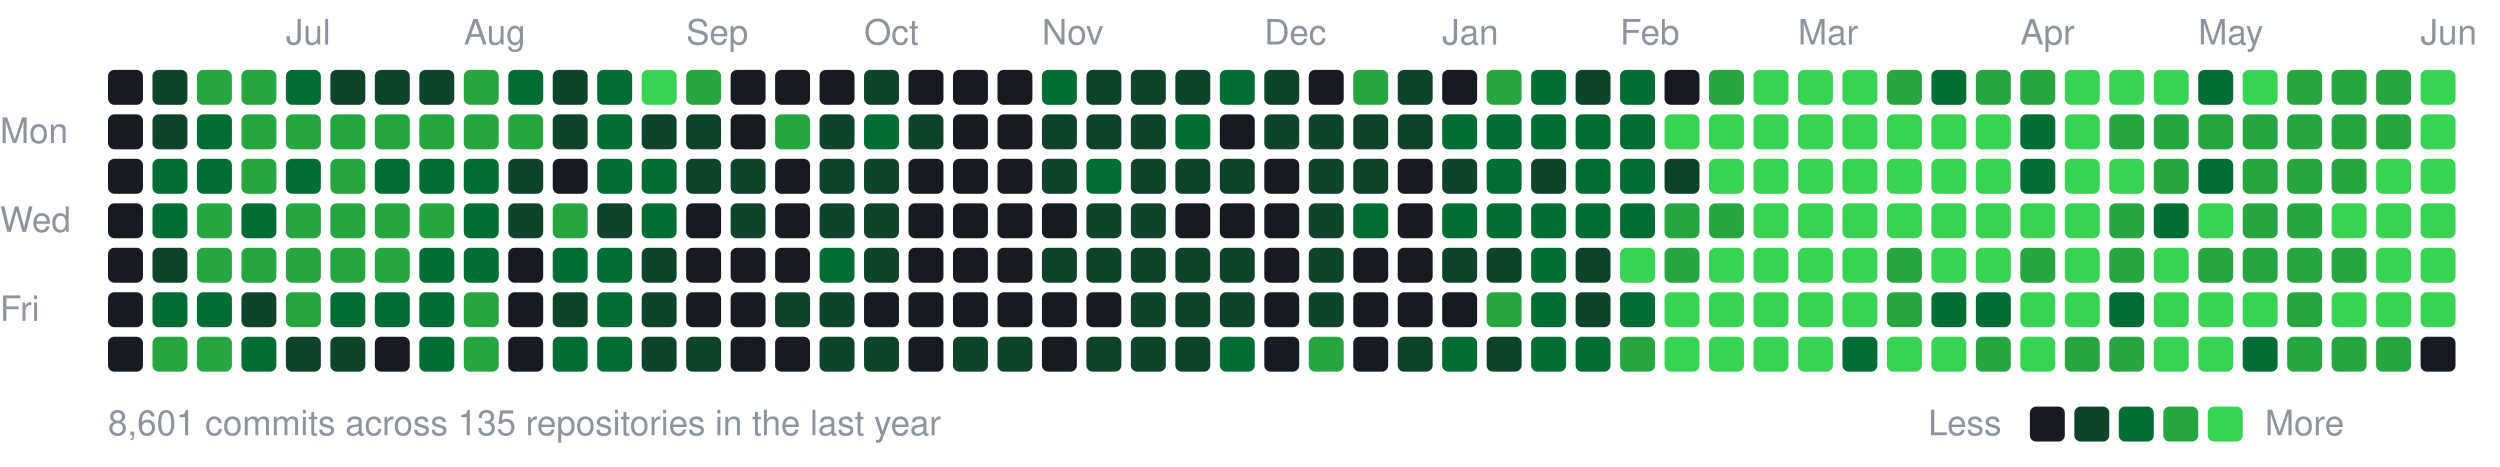
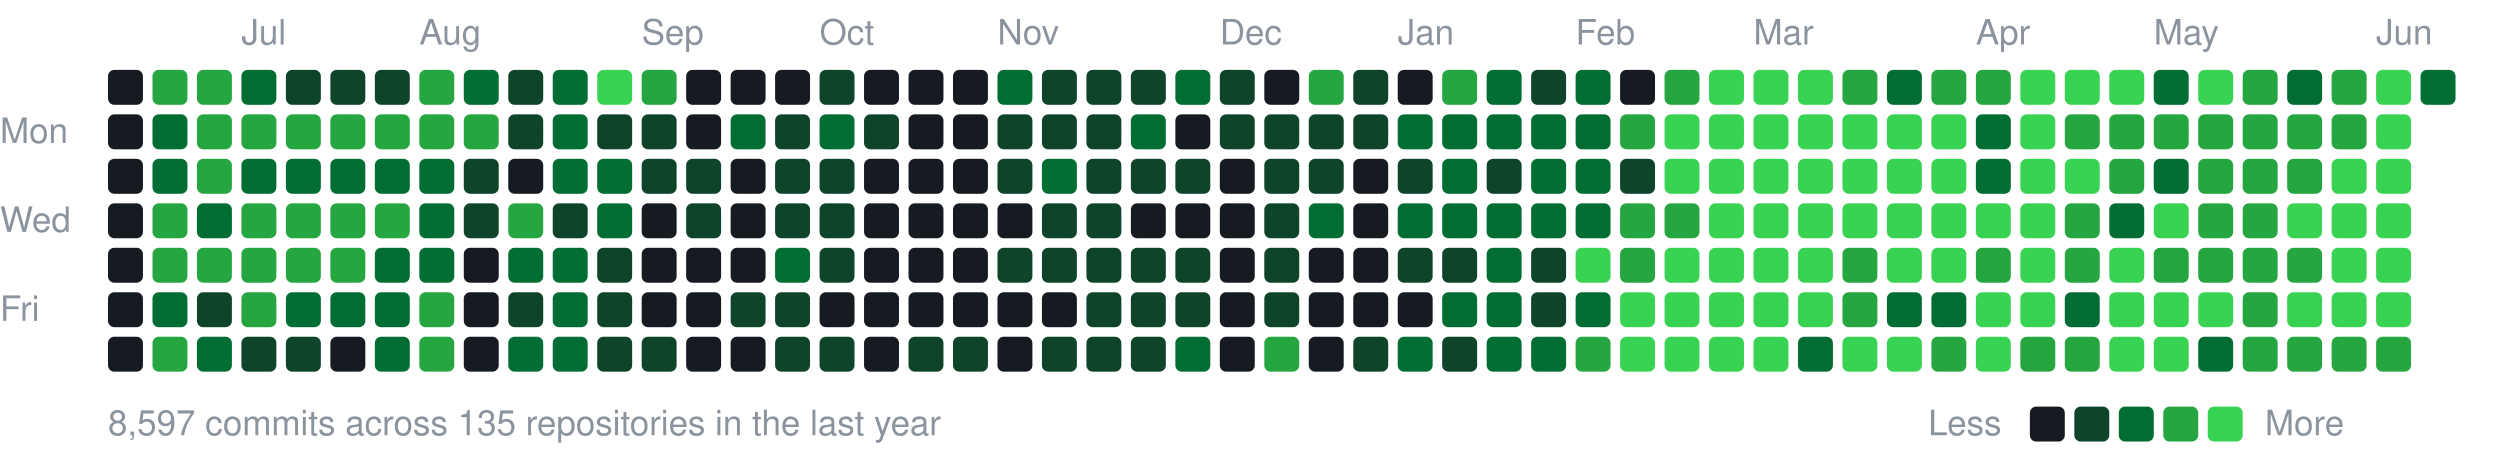
<svg xmlns="http://www.w3.org/2000/svg" width="787" height="147" viewBox="0 0 787 147">
  <style>text{font:11px -apple-system,BlinkMacSystemFont,"Segoe UI",Helvetica,Arial,sans-serif;fill:#8b949e}</style>
-   <text x="90" y="14">Jul</text>
-   <text x="146" y="14">Aug</text>
-   <text x="216" y="14">Sep</text>
-   <text x="272" y="14">Oct</text>
-   <text x="328" y="14">Nov</text>
-   <text x="398" y="14">Dec</text>
-   <text x="454" y="14">Jan</text>
-   <text x="510" y="14">Feb</text>
-   <text x="566" y="14">Mar</text>
-   <text x="636" y="14">Apr</text>
-   <text x="692" y="14">May</text>
-   <text x="762" y="14">Jun</text>
+   <text x="76" y="14">Jul</text>
+   <text x="132" y="14">Aug</text>
+   <text x="202" y="14">Sep</text>
+   <text x="258" y="14">Oct</text>
+   <text x="314" y="14">Nov</text>
+   <text x="384" y="14">Dec</text>
+   <text x="440" y="14">Jan</text>
+   <text x="496" y="14">Feb</text>
+   <text x="552" y="14">Mar</text>
+   <text x="622" y="14">Apr</text>
+   <text x="678" y="14">May</text>
+   <text x="748" y="14">Jun</text>
  <text x="0" y="45">Mon</text>
  <text x="0" y="73">Wed</text>
  <text x="0" y="101">Fri</text>
  <rect x="34" y="22" width="11" height="11" rx="2" fill="#161b22" />
  <rect x="34" y="36" width="11" height="11" rx="2" fill="#161b22" />
  <rect x="34" y="50" width="11" height="11" rx="2" fill="#161b22" />
  <rect x="34" y="64" width="11" height="11" rx="2" fill="#161b22" />
  <rect x="34" y="78" width="11" height="11" rx="2" fill="#161b22" />
  <rect x="34" y="92" width="11" height="11" rx="2" fill="#161b22" />
  <rect x="34" y="106" width="11" height="11" rx="2" fill="#161b22" />
-   <rect x="48" y="22" width="11" height="11" rx="2" fill="#0e4429" />
-   <rect x="48" y="36" width="11" height="11" rx="2" fill="#0e4429" />
+   <rect x="48" y="22" width="11" height="11" rx="2" fill="#26a641" />
+   <rect x="48" y="36" width="11" height="11" rx="2" fill="#006d32" />
  <rect x="48" y="50" width="11" height="11" rx="2" fill="#006d32" />
-   <rect x="48" y="64" width="11" height="11" rx="2" fill="#006d32" />
-   <rect x="48" y="78" width="11" height="11" rx="2" fill="#0e4429" />
+   <rect x="48" y="64" width="11" height="11" rx="2" fill="#26a641" />
+   <rect x="48" y="78" width="11" height="11" rx="2" fill="#26a641" />
  <rect x="48" y="92" width="11" height="11" rx="2" fill="#006d32" />
  <rect x="48" y="106" width="11" height="11" rx="2" fill="#26a641" />
  <rect x="62" y="22" width="11" height="11" rx="2" fill="#26a641" />
-   <rect x="62" y="36" width="11" height="11" rx="2" fill="#006d32" />
-   <rect x="62" y="50" width="11" height="11" rx="2" fill="#006d32" />
-   <rect x="62" y="64" width="11" height="11" rx="2" fill="#26a641" />
+   <rect x="62" y="36" width="11" height="11" rx="2" fill="#26a641" />
+   <rect x="62" y="50" width="11" height="11" rx="2" fill="#26a641" />
+   <rect x="62" y="64" width="11" height="11" rx="2" fill="#006d32" />
  <rect x="62" y="78" width="11" height="11" rx="2" fill="#26a641" />
-   <rect x="62" y="92" width="11" height="11" rx="2" fill="#006d32" />
-   <rect x="62" y="106" width="11" height="11" rx="2" fill="#26a641" />
-   <rect x="76" y="22" width="11" height="11" rx="2" fill="#26a641" />
+   <rect x="62" y="92" width="11" height="11" rx="2" fill="#0e4429" />
+   <rect x="62" y="106" width="11" height="11" rx="2" fill="#006d32" />
+   <rect x="76" y="22" width="11" height="11" rx="2" fill="#006d32" />
  <rect x="76" y="36" width="11" height="11" rx="2" fill="#26a641" />
-   <rect x="76" y="50" width="11" height="11" rx="2" fill="#26a641" />
-   <rect x="76" y="64" width="11" height="11" rx="2" fill="#006d32" />
+   <rect x="76" y="50" width="11" height="11" rx="2" fill="#006d32" />
+   <rect x="76" y="64" width="11" height="11" rx="2" fill="#26a641" />
  <rect x="76" y="78" width="11" height="11" rx="2" fill="#26a641" />
-   <rect x="76" y="92" width="11" height="11" rx="2" fill="#0e4429" />
-   <rect x="76" y="106" width="11" height="11" rx="2" fill="#006d32" />
-   <rect x="90" y="22" width="11" height="11" rx="2" fill="#006d32" />
+   <rect x="76" y="92" width="11" height="11" rx="2" fill="#26a641" />
+   <rect x="76" y="106" width="11" height="11" rx="2" fill="#0e4429" />
+   <rect x="90" y="22" width="11" height="11" rx="2" fill="#0e4429" />
  <rect x="90" y="36" width="11" height="11" rx="2" fill="#26a641" />
  <rect x="90" y="50" width="11" height="11" rx="2" fill="#006d32" />
  <rect x="90" y="64" width="11" height="11" rx="2" fill="#26a641" />
  <rect x="90" y="78" width="11" height="11" rx="2" fill="#26a641" />
-   <rect x="90" y="92" width="11" height="11" rx="2" fill="#26a641" />
+   <rect x="90" y="92" width="11" height="11" rx="2" fill="#006d32" />
  <rect x="90" y="106" width="11" height="11" rx="2" fill="#0e4429" />
  <rect x="104" y="22" width="11" height="11" rx="2" fill="#0e4429" />
  <rect x="104" y="36" width="11" height="11" rx="2" fill="#26a641" />
-   <rect x="104" y="50" width="11" height="11" rx="2" fill="#26a641" />
+   <rect x="104" y="50" width="11" height="11" rx="2" fill="#006d32" />
  <rect x="104" y="64" width="11" height="11" rx="2" fill="#26a641" />
  <rect x="104" y="78" width="11" height="11" rx="2" fill="#26a641" />
  <rect x="104" y="92" width="11" height="11" rx="2" fill="#006d32" />
-   <rect x="104" y="106" width="11" height="11" rx="2" fill="#0e4429" />
+   <rect x="104" y="106" width="11" height="11" rx="2" fill="#161b22" />
  <rect x="118" y="22" width="11" height="11" rx="2" fill="#0e4429" />
  <rect x="118" y="36" width="11" height="11" rx="2" fill="#26a641" />
  <rect x="118" y="50" width="11" height="11" rx="2" fill="#006d32" />
  <rect x="118" y="64" width="11" height="11" rx="2" fill="#26a641" />
-   <rect x="118" y="78" width="11" height="11" rx="2" fill="#26a641" />
+   <rect x="118" y="78" width="11" height="11" rx="2" fill="#006d32" />
  <rect x="118" y="92" width="11" height="11" rx="2" fill="#006d32" />
-   <rect x="118" y="106" width="11" height="11" rx="2" fill="#161b22" />
-   <rect x="132" y="22" width="11" height="11" rx="2" fill="#0e4429" />
+   <rect x="118" y="106" width="11" height="11" rx="2" fill="#006d32" />
+   <rect x="132" y="22" width="11" height="11" rx="2" fill="#26a641" />
  <rect x="132" y="36" width="11" height="11" rx="2" fill="#26a641" />
  <rect x="132" y="50" width="11" height="11" rx="2" fill="#006d32" />
-   <rect x="132" y="64" width="11" height="11" rx="2" fill="#26a641" />
+   <rect x="132" y="64" width="11" height="11" rx="2" fill="#006d32" />
  <rect x="132" y="78" width="11" height="11" rx="2" fill="#006d32" />
-   <rect x="132" y="92" width="11" height="11" rx="2" fill="#006d32" />
-   <rect x="132" y="106" width="11" height="11" rx="2" fill="#006d32" />
-   <rect x="146" y="22" width="11" height="11" rx="2" fill="#26a641" />
+   <rect x="132" y="92" width="11" height="11" rx="2" fill="#26a641" />
+   <rect x="132" y="106" width="11" height="11" rx="2" fill="#26a641" />
+   <rect x="146" y="22" width="11" height="11" rx="2" fill="#006d32" />
  <rect x="146" y="36" width="11" height="11" rx="2" fill="#26a641" />
-   <rect x="146" y="50" width="11" height="11" rx="2" fill="#006d32" />
-   <rect x="146" y="64" width="11" height="11" rx="2" fill="#006d32" />
-   <rect x="146" y="78" width="11" height="11" rx="2" fill="#006d32" />
-   <rect x="146" y="92" width="11" height="11" rx="2" fill="#26a641" />
-   <rect x="146" y="106" width="11" height="11" rx="2" fill="#26a641" />
-   <rect x="160" y="22" width="11" height="11" rx="2" fill="#006d32" />
-   <rect x="160" y="36" width="11" height="11" rx="2" fill="#26a641" />
-   <rect x="160" y="50" width="11" height="11" rx="2" fill="#0e4429" />
-   <rect x="160" y="64" width="11" height="11" rx="2" fill="#0e4429" />
-   <rect x="160" y="78" width="11" height="11" rx="2" fill="#161b22" />
-   <rect x="160" y="92" width="11" height="11" rx="2" fill="#161b22" />
-   <rect x="160" y="106" width="11" height="11" rx="2" fill="#161b22" />
-   <rect x="174" y="22" width="11" height="11" rx="2" fill="#0e4429" />
-   <rect x="174" y="36" width="11" height="11" rx="2" fill="#0e4429" />
-   <rect x="174" y="50" width="11" height="11" rx="2" fill="#161b22" />
-   <rect x="174" y="64" width="11" height="11" rx="2" fill="#26a641" />
+   <rect x="146" y="50" width="11" height="11" rx="2" fill="#0e4429" />
+   <rect x="146" y="64" width="11" height="11" rx="2" fill="#0e4429" />
+   <rect x="146" y="78" width="11" height="11" rx="2" fill="#161b22" />
+   <rect x="146" y="92" width="11" height="11" rx="2" fill="#161b22" />
+   <rect x="146" y="106" width="11" height="11" rx="2" fill="#161b22" />
+   <rect x="160" y="22" width="11" height="11" rx="2" fill="#0e4429" />
+   <rect x="160" y="36" width="11" height="11" rx="2" fill="#0e4429" />
+   <rect x="160" y="50" width="11" height="11" rx="2" fill="#161b22" />
+   <rect x="160" y="64" width="11" height="11" rx="2" fill="#26a641" />
+   <rect x="160" y="78" width="11" height="11" rx="2" fill="#006d32" />
+   <rect x="160" y="92" width="11" height="11" rx="2" fill="#0e4429" />
+   <rect x="160" y="106" width="11" height="11" rx="2" fill="#006d32" />
+   <rect x="174" y="22" width="11" height="11" rx="2" fill="#006d32" />
+   <rect x="174" y="36" width="11" height="11" rx="2" fill="#006d32" />
+   <rect x="174" y="50" width="11" height="11" rx="2" fill="#006d32" />
+   <rect x="174" y="64" width="11" height="11" rx="2" fill="#0e4429" />
  <rect x="174" y="78" width="11" height="11" rx="2" fill="#006d32" />
-   <rect x="174" y="92" width="11" height="11" rx="2" fill="#0e4429" />
+   <rect x="174" y="92" width="11" height="11" rx="2" fill="#006d32" />
  <rect x="174" y="106" width="11" height="11" rx="2" fill="#006d32" />
-   <rect x="188" y="22" width="11" height="11" rx="2" fill="#006d32" />
-   <rect x="188" y="36" width="11" height="11" rx="2" fill="#006d32" />
+   <rect x="188" y="22" width="11" height="11" rx="2" fill="#39d353" />
+   <rect x="188" y="36" width="11" height="11" rx="2" fill="#0e4429" />
  <rect x="188" y="50" width="11" height="11" rx="2" fill="#006d32" />
-   <rect x="188" y="64" width="11" height="11" rx="2" fill="#0e4429" />
-   <rect x="188" y="78" width="11" height="11" rx="2" fill="#006d32" />
-   <rect x="188" y="92" width="11" height="11" rx="2" fill="#006d32" />
-   <rect x="188" y="106" width="11" height="11" rx="2" fill="#006d32" />
-   <rect x="202" y="22" width="11" height="11" rx="2" fill="#39d353" />
+   <rect x="188" y="64" width="11" height="11" rx="2" fill="#006d32" />
+   <rect x="188" y="78" width="11" height="11" rx="2" fill="#0e4429" />
+   <rect x="188" y="92" width="11" height="11" rx="2" fill="#0e4429" />
+   <rect x="188" y="106" width="11" height="11" rx="2" fill="#0e4429" />
+   <rect x="202" y="22" width="11" height="11" rx="2" fill="#26a641" />
  <rect x="202" y="36" width="11" height="11" rx="2" fill="#0e4429" />
-   <rect x="202" y="50" width="11" height="11" rx="2" fill="#006d32" />
-   <rect x="202" y="64" width="11" height="11" rx="2" fill="#006d32" />
-   <rect x="202" y="78" width="11" height="11" rx="2" fill="#0e4429" />
-   <rect x="202" y="92" width="11" height="11" rx="2" fill="#0e4429" />
+   <rect x="202" y="50" width="11" height="11" rx="2" fill="#0e4429" />
+   <rect x="202" y="64" width="11" height="11" rx="2" fill="#161b22" />
+   <rect x="202" y="78" width="11" height="11" rx="2" fill="#161b22" />
+   <rect x="202" y="92" width="11" height="11" rx="2" fill="#161b22" />
  <rect x="202" y="106" width="11" height="11" rx="2" fill="#0e4429" />
-   <rect x="216" y="22" width="11" height="11" rx="2" fill="#26a641" />
-   <rect x="216" y="36" width="11" height="11" rx="2" fill="#0e4429" />
+   <rect x="216" y="22" width="11" height="11" rx="2" fill="#161b22" />
+   <rect x="216" y="36" width="11" height="11" rx="2" fill="#161b22" />
  <rect x="216" y="50" width="11" height="11" rx="2" fill="#0e4429" />
-   <rect x="216" y="64" width="11" height="11" rx="2" fill="#161b22" />
+   <rect x="216" y="64" width="11" height="11" rx="2" fill="#0e4429" />
  <rect x="216" y="78" width="11" height="11" rx="2" fill="#161b22" />
  <rect x="216" y="92" width="11" height="11" rx="2" fill="#161b22" />
-   <rect x="216" y="106" width="11" height="11" rx="2" fill="#0e4429" />
+   <rect x="216" y="106" width="11" height="11" rx="2" fill="#161b22" />
  <rect x="230" y="22" width="11" height="11" rx="2" fill="#161b22" />
-   <rect x="230" y="36" width="11" height="11" rx="2" fill="#161b22" />
-   <rect x="230" y="50" width="11" height="11" rx="2" fill="#0e4429" />
-   <rect x="230" y="64" width="11" height="11" rx="2" fill="#0e4429" />
+   <rect x="230" y="36" width="11" height="11" rx="2" fill="#006d32" />
+   <rect x="230" y="50" width="11" height="11" rx="2" fill="#161b22" />
+   <rect x="230" y="64" width="11" height="11" rx="2" fill="#161b22" />
  <rect x="230" y="78" width="11" height="11" rx="2" fill="#161b22" />
-   <rect x="230" y="92" width="11" height="11" rx="2" fill="#161b22" />
+   <rect x="230" y="92" width="11" height="11" rx="2" fill="#0e4429" />
  <rect x="230" y="106" width="11" height="11" rx="2" fill="#161b22" />
  <rect x="244" y="22" width="11" height="11" rx="2" fill="#161b22" />
-   <rect x="244" y="36" width="11" height="11" rx="2" fill="#26a641" />
-   <rect x="244" y="50" width="11" height="11" rx="2" fill="#161b22" />
-   <rect x="244" y="64" width="11" height="11" rx="2" fill="#161b22" />
-   <rect x="244" y="78" width="11" height="11" rx="2" fill="#161b22" />
+   <rect x="244" y="36" width="11" height="11" rx="2" fill="#0e4429" />
+   <rect x="244" y="50" width="11" height="11" rx="2" fill="#0e4429" />
+   <rect x="244" y="64" width="11" height="11" rx="2" fill="#0e4429" />
+   <rect x="244" y="78" width="11" height="11" rx="2" fill="#006d32" />
  <rect x="244" y="92" width="11" height="11" rx="2" fill="#0e4429" />
-   <rect x="244" y="106" width="11" height="11" rx="2" fill="#161b22" />
-   <rect x="258" y="22" width="11" height="11" rx="2" fill="#161b22" />
-   <rect x="258" y="36" width="11" height="11" rx="2" fill="#0e4429" />
+   <rect x="244" y="106" width="11" height="11" rx="2" fill="#0e4429" />
+   <rect x="258" y="22" width="11" height="11" rx="2" fill="#0e4429" />
+   <rect x="258" y="36" width="11" height="11" rx="2" fill="#006d32" />
  <rect x="258" y="50" width="11" height="11" rx="2" fill="#0e4429" />
  <rect x="258" y="64" width="11" height="11" rx="2" fill="#0e4429" />
-   <rect x="258" y="78" width="11" height="11" rx="2" fill="#006d32" />
-   <rect x="258" y="92" width="11" height="11" rx="2" fill="#0e4429" />
+   <rect x="258" y="78" width="11" height="11" rx="2" fill="#0e4429" />
+   <rect x="258" y="92" width="11" height="11" rx="2" fill="#161b22" />
  <rect x="258" y="106" width="11" height="11" rx="2" fill="#0e4429" />
-   <rect x="272" y="22" width="11" height="11" rx="2" fill="#0e4429" />
-   <rect x="272" y="36" width="11" height="11" rx="2" fill="#006d32" />
-   <rect x="272" y="50" width="11" height="11" rx="2" fill="#0e4429" />
-   <rect x="272" y="64" width="11" height="11" rx="2" fill="#0e4429" />
-   <rect x="272" y="78" width="11" height="11" rx="2" fill="#0e4429" />
+   <rect x="272" y="22" width="11" height="11" rx="2" fill="#161b22" />
+   <rect x="272" y="36" width="11" height="11" rx="2" fill="#0e4429" />
+   <rect x="272" y="50" width="11" height="11" rx="2" fill="#161b22" />
+   <rect x="272" y="64" width="11" height="11" rx="2" fill="#161b22" />
+   <rect x="272" y="78" width="11" height="11" rx="2" fill="#161b22" />
  <rect x="272" y="92" width="11" height="11" rx="2" fill="#161b22" />
-   <rect x="272" y="106" width="11" height="11" rx="2" fill="#0e4429" />
+   <rect x="272" y="106" width="11" height="11" rx="2" fill="#161b22" />
  <rect x="286" y="22" width="11" height="11" rx="2" fill="#161b22" />
-   <rect x="286" y="36" width="11" height="11" rx="2" fill="#0e4429" />
+   <rect x="286" y="36" width="11" height="11" rx="2" fill="#161b22" />
  <rect x="286" y="50" width="11" height="11" rx="2" fill="#161b22" />
  <rect x="286" y="64" width="11" height="11" rx="2" fill="#161b22" />
  <rect x="286" y="78" width="11" height="11" rx="2" fill="#161b22" />
  <rect x="286" y="92" width="11" height="11" rx="2" fill="#161b22" />
-   <rect x="286" y="106" width="11" height="11" rx="2" fill="#161b22" />
+   <rect x="286" y="106" width="11" height="11" rx="2" fill="#0e4429" />
  <rect x="300" y="22" width="11" height="11" rx="2" fill="#161b22" />
  <rect x="300" y="36" width="11" height="11" rx="2" fill="#161b22" />
  <rect x="300" y="50" width="11" height="11" rx="2" fill="#161b22" />
  <rect x="300" y="64" width="11" height="11" rx="2" fill="#161b22" />
  <rect x="300" y="78" width="11" height="11" rx="2" fill="#161b22" />
  <rect x="300" y="92" width="11" height="11" rx="2" fill="#161b22" />
  <rect x="300" y="106" width="11" height="11" rx="2" fill="#0e4429" />
-   <rect x="314" y="22" width="11" height="11" rx="2" fill="#161b22" />
-   <rect x="314" y="36" width="11" height="11" rx="2" fill="#161b22" />
-   <rect x="314" y="50" width="11" height="11" rx="2" fill="#161b22" />
+   <rect x="314" y="22" width="11" height="11" rx="2" fill="#006d32" />
+   <rect x="314" y="36" width="11" height="11" rx="2" fill="#0e4429" />
+   <rect x="314" y="50" width="11" height="11" rx="2" fill="#0e4429" />
  <rect x="314" y="64" width="11" height="11" rx="2" fill="#161b22" />
-   <rect x="314" y="78" width="11" height="11" rx="2" fill="#161b22" />
+   <rect x="314" y="78" width="11" height="11" rx="2" fill="#0e4429" />
  <rect x="314" y="92" width="11" height="11" rx="2" fill="#161b22" />
-   <rect x="314" y="106" width="11" height="11" rx="2" fill="#0e4429" />
-   <rect x="328" y="22" width="11" height="11" rx="2" fill="#006d32" />
+   <rect x="314" y="106" width="11" height="11" rx="2" fill="#161b22" />
+   <rect x="328" y="22" width="11" height="11" rx="2" fill="#0e4429" />
  <rect x="328" y="36" width="11" height="11" rx="2" fill="#0e4429" />
-   <rect x="328" y="50" width="11" height="11" rx="2" fill="#0e4429" />
-   <rect x="328" y="64" width="11" height="11" rx="2" fill="#161b22" />
+   <rect x="328" y="50" width="11" height="11" rx="2" fill="#006d32" />
+   <rect x="328" y="64" width="11" height="11" rx="2" fill="#0e4429" />
  <rect x="328" y="78" width="11" height="11" rx="2" fill="#0e4429" />
  <rect x="328" y="92" width="11" height="11" rx="2" fill="#161b22" />
-   <rect x="328" y="106" width="11" height="11" rx="2" fill="#161b22" />
+   <rect x="328" y="106" width="11" height="11" rx="2" fill="#0e4429" />
  <rect x="342" y="22" width="11" height="11" rx="2" fill="#0e4429" />
  <rect x="342" y="36" width="11" height="11" rx="2" fill="#0e4429" />
-   <rect x="342" y="50" width="11" height="11" rx="2" fill="#006d32" />
+   <rect x="342" y="50" width="11" height="11" rx="2" fill="#0e4429" />
  <rect x="342" y="64" width="11" height="11" rx="2" fill="#0e4429" />
  <rect x="342" y="78" width="11" height="11" rx="2" fill="#0e4429" />
-   <rect x="342" y="92" width="11" height="11" rx="2" fill="#161b22" />
+   <rect x="342" y="92" width="11" height="11" rx="2" fill="#0e4429" />
  <rect x="342" y="106" width="11" height="11" rx="2" fill="#0e4429" />
  <rect x="356" y="22" width="11" height="11" rx="2" fill="#0e4429" />
-   <rect x="356" y="36" width="11" height="11" rx="2" fill="#0e4429" />
+   <rect x="356" y="36" width="11" height="11" rx="2" fill="#006d32" />
  <rect x="356" y="50" width="11" height="11" rx="2" fill="#0e4429" />
-   <rect x="356" y="64" width="11" height="11" rx="2" fill="#0e4429" />
+   <rect x="356" y="64" width="11" height="11" rx="2" fill="#161b22" />
  <rect x="356" y="78" width="11" height="11" rx="2" fill="#0e4429" />
  <rect x="356" y="92" width="11" height="11" rx="2" fill="#0e4429" />
  <rect x="356" y="106" width="11" height="11" rx="2" fill="#0e4429" />
-   <rect x="370" y="22" width="11" height="11" rx="2" fill="#0e4429" />
-   <rect x="370" y="36" width="11" height="11" rx="2" fill="#006d32" />
+   <rect x="370" y="22" width="11" height="11" rx="2" fill="#006d32" />
+   <rect x="370" y="36" width="11" height="11" rx="2" fill="#161b22" />
  <rect x="370" y="50" width="11" height="11" rx="2" fill="#0e4429" />
  <rect x="370" y="64" width="11" height="11" rx="2" fill="#161b22" />
  <rect x="370" y="78" width="11" height="11" rx="2" fill="#0e4429" />
  <rect x="370" y="92" width="11" height="11" rx="2" fill="#0e4429" />
-   <rect x="370" y="106" width="11" height="11" rx="2" fill="#0e4429" />
-   <rect x="384" y="22" width="11" height="11" rx="2" fill="#006d32" />
-   <rect x="384" y="36" width="11" height="11" rx="2" fill="#161b22" />
-   <rect x="384" y="50" width="11" height="11" rx="2" fill="#0e4429" />
+   <rect x="370" y="106" width="11" height="11" rx="2" fill="#006d32" />
+   <rect x="384" y="22" width="11" height="11" rx="2" fill="#0e4429" />
+   <rect x="384" y="36" width="11" height="11" rx="2" fill="#0e4429" />
+   <rect x="384" y="50" width="11" height="11" rx="2" fill="#161b22" />
  <rect x="384" y="64" width="11" height="11" rx="2" fill="#161b22" />
-   <rect x="384" y="78" width="11" height="11" rx="2" fill="#0e4429" />
-   <rect x="384" y="92" width="11" height="11" rx="2" fill="#0e4429" />
-   <rect x="384" y="106" width="11" height="11" rx="2" fill="#006d32" />
-   <rect x="398" y="22" width="11" height="11" rx="2" fill="#0e4429" />
+   <rect x="384" y="78" width="11" height="11" rx="2" fill="#161b22" />
+   <rect x="384" y="92" width="11" height="11" rx="2" fill="#161b22" />
+   <rect x="384" y="106" width="11" height="11" rx="2" fill="#161b22" />
+   <rect x="398" y="22" width="11" height="11" rx="2" fill="#161b22" />
  <rect x="398" y="36" width="11" height="11" rx="2" fill="#0e4429" />
-   <rect x="398" y="50" width="11" height="11" rx="2" fill="#161b22" />
-   <rect x="398" y="64" width="11" height="11" rx="2" fill="#161b22" />
-   <rect x="398" y="78" width="11" height="11" rx="2" fill="#161b22" />
-   <rect x="398" y="92" width="11" height="11" rx="2" fill="#161b22" />
-   <rect x="398" y="106" width="11" height="11" rx="2" fill="#161b22" />
-   <rect x="412" y="22" width="11" height="11" rx="2" fill="#161b22" />
+   <rect x="398" y="50" width="11" height="11" rx="2" fill="#0e4429" />
+   <rect x="398" y="64" width="11" height="11" rx="2" fill="#0e4429" />
+   <rect x="398" y="78" width="11" height="11" rx="2" fill="#0e4429" />
+   <rect x="398" y="92" width="11" height="11" rx="2" fill="#0e4429" />
+   <rect x="398" y="106" width="11" height="11" rx="2" fill="#26a641" />
+   <rect x="412" y="22" width="11" height="11" rx="2" fill="#26a641" />
  <rect x="412" y="36" width="11" height="11" rx="2" fill="#0e4429" />
  <rect x="412" y="50" width="11" height="11" rx="2" fill="#0e4429" />
-   <rect x="412" y="64" width="11" height="11" rx="2" fill="#0e4429" />
-   <rect x="412" y="78" width="11" height="11" rx="2" fill="#0e4429" />
-   <rect x="412" y="92" width="11" height="11" rx="2" fill="#0e4429" />
-   <rect x="412" y="106" width="11" height="11" rx="2" fill="#26a641" />
-   <rect x="426" y="22" width="11" height="11" rx="2" fill="#26a641" />
+   <rect x="412" y="64" width="11" height="11" rx="2" fill="#006d32" />
+   <rect x="412" y="78" width="11" height="11" rx="2" fill="#161b22" />
+   <rect x="412" y="92" width="11" height="11" rx="2" fill="#161b22" />
+   <rect x="412" y="106" width="11" height="11" rx="2" fill="#161b22" />
+   <rect x="426" y="22" width="11" height="11" rx="2" fill="#0e4429" />
  <rect x="426" y="36" width="11" height="11" rx="2" fill="#0e4429" />
-   <rect x="426" y="50" width="11" height="11" rx="2" fill="#0e4429" />
-   <rect x="426" y="64" width="11" height="11" rx="2" fill="#006d32" />
+   <rect x="426" y="50" width="11" height="11" rx="2" fill="#161b22" />
+   <rect x="426" y="64" width="11" height="11" rx="2" fill="#161b22" />
  <rect x="426" y="78" width="11" height="11" rx="2" fill="#161b22" />
  <rect x="426" y="92" width="11" height="11" rx="2" fill="#161b22" />
-   <rect x="426" y="106" width="11" height="11" rx="2" fill="#161b22" />
-   <rect x="440" y="22" width="11" height="11" rx="2" fill="#0e4429" />
-   <rect x="440" y="36" width="11" height="11" rx="2" fill="#0e4429" />
-   <rect x="440" y="50" width="11" height="11" rx="2" fill="#161b22" />
-   <rect x="440" y="64" width="11" height="11" rx="2" fill="#161b22" />
-   <rect x="440" y="78" width="11" height="11" rx="2" fill="#161b22" />
+   <rect x="426" y="106" width="11" height="11" rx="2" fill="#0e4429" />
+   <rect x="440" y="22" width="11" height="11" rx="2" fill="#161b22" />
+   <rect x="440" y="36" width="11" height="11" rx="2" fill="#006d32" />
+   <rect x="440" y="50" width="11" height="11" rx="2" fill="#0e4429" />
+   <rect x="440" y="64" width="11" height="11" rx="2" fill="#006d32" />
+   <rect x="440" y="78" width="11" height="11" rx="2" fill="#0e4429" />
  <rect x="440" y="92" width="11" height="11" rx="2" fill="#161b22" />
-   <rect x="440" y="106" width="11" height="11" rx="2" fill="#0e4429" />
-   <rect x="454" y="22" width="11" height="11" rx="2" fill="#161b22" />
+   <rect x="440" y="106" width="11" height="11" rx="2" fill="#006d32" />
+   <rect x="454" y="22" width="11" height="11" rx="2" fill="#26a641" />
  <rect x="454" y="36" width="11" height="11" rx="2" fill="#006d32" />
-   <rect x="454" y="50" width="11" height="11" rx="2" fill="#0e4429" />
+   <rect x="454" y="50" width="11" height="11" rx="2" fill="#006d32" />
  <rect x="454" y="64" width="11" height="11" rx="2" fill="#006d32" />
  <rect x="454" y="78" width="11" height="11" rx="2" fill="#0e4429" />
-   <rect x="454" y="92" width="11" height="11" rx="2" fill="#161b22" />
-   <rect x="454" y="106" width="11" height="11" rx="2" fill="#006d32" />
-   <rect x="468" y="22" width="11" height="11" rx="2" fill="#26a641" />
+   <rect x="454" y="92" width="11" height="11" rx="2" fill="#006d32" />
+   <rect x="454" y="106" width="11" height="11" rx="2" fill="#0e4429" />
+   <rect x="468" y="22" width="11" height="11" rx="2" fill="#006d32" />
  <rect x="468" y="36" width="11" height="11" rx="2" fill="#006d32" />
-   <rect x="468" y="50" width="11" height="11" rx="2" fill="#006d32" />
+   <rect x="468" y="50" width="11" height="11" rx="2" fill="#0e4429" />
  <rect x="468" y="64" width="11" height="11" rx="2" fill="#006d32" />
-   <rect x="468" y="78" width="11" height="11" rx="2" fill="#0e4429" />
-   <rect x="468" y="92" width="11" height="11" rx="2" fill="#26a641" />
-   <rect x="468" y="106" width="11" height="11" rx="2" fill="#0e4429" />
-   <rect x="482" y="22" width="11" height="11" rx="2" fill="#006d32" />
+   <rect x="468" y="78" width="11" height="11" rx="2" fill="#006d32" />
+   <rect x="468" y="92" width="11" height="11" rx="2" fill="#006d32" />
+   <rect x="468" y="106" width="11" height="11" rx="2" fill="#006d32" />
+   <rect x="482" y="22" width="11" height="11" rx="2" fill="#0e4429" />
  <rect x="482" y="36" width="11" height="11" rx="2" fill="#006d32" />
-   <rect x="482" y="50" width="11" height="11" rx="2" fill="#0e4429" />
+   <rect x="482" y="50" width="11" height="11" rx="2" fill="#006d32" />
  <rect x="482" y="64" width="11" height="11" rx="2" fill="#006d32" />
-   <rect x="482" y="78" width="11" height="11" rx="2" fill="#006d32" />
-   <rect x="482" y="92" width="11" height="11" rx="2" fill="#006d32" />
+   <rect x="482" y="78" width="11" height="11" rx="2" fill="#0e4429" />
+   <rect x="482" y="92" width="11" height="11" rx="2" fill="#0e4429" />
  <rect x="482" y="106" width="11" height="11" rx="2" fill="#006d32" />
-   <rect x="496" y="22" width="11" height="11" rx="2" fill="#0e4429" />
+   <rect x="496" y="22" width="11" height="11" rx="2" fill="#006d32" />
  <rect x="496" y="36" width="11" height="11" rx="2" fill="#006d32" />
  <rect x="496" y="50" width="11" height="11" rx="2" fill="#006d32" />
  <rect x="496" y="64" width="11" height="11" rx="2" fill="#006d32" />
-   <rect x="496" y="78" width="11" height="11" rx="2" fill="#0e4429" />
-   <rect x="496" y="92" width="11" height="11" rx="2" fill="#0e4429" />
-   <rect x="496" y="106" width="11" height="11" rx="2" fill="#006d32" />
-   <rect x="510" y="22" width="11" height="11" rx="2" fill="#006d32" />
-   <rect x="510" y="36" width="11" height="11" rx="2" fill="#006d32" />
-   <rect x="510" y="50" width="11" height="11" rx="2" fill="#006d32" />
-   <rect x="510" y="64" width="11" height="11" rx="2" fill="#006d32" />
-   <rect x="510" y="78" width="11" height="11" rx="2" fill="#39d353" />
-   <rect x="510" y="92" width="11" height="11" rx="2" fill="#006d32" />
-   <rect x="510" y="106" width="11" height="11" rx="2" fill="#26a641" />
-   <rect x="524" y="22" width="11" height="11" rx="2" fill="#161b22" />
+   <rect x="496" y="78" width="11" height="11" rx="2" fill="#39d353" />
+   <rect x="496" y="92" width="11" height="11" rx="2" fill="#006d32" />
+   <rect x="496" y="106" width="11" height="11" rx="2" fill="#26a641" />
+   <rect x="510" y="22" width="11" height="11" rx="2" fill="#161b22" />
+   <rect x="510" y="36" width="11" height="11" rx="2" fill="#26a641" />
+   <rect x="510" y="50" width="11" height="11" rx="2" fill="#0e4429" />
+   <rect x="510" y="64" width="11" height="11" rx="2" fill="#26a641" />
+   <rect x="510" y="78" width="11" height="11" rx="2" fill="#26a641" />
+   <rect x="510" y="92" width="11" height="11" rx="2" fill="#39d353" />
+   <rect x="510" y="106" width="11" height="11" rx="2" fill="#39d353" />
+   <rect x="524" y="22" width="11" height="11" rx="2" fill="#26a641" />
  <rect x="524" y="36" width="11" height="11" rx="2" fill="#39d353" />
-   <rect x="524" y="50" width="11" height="11" rx="2" fill="#0e4429" />
+   <rect x="524" y="50" width="11" height="11" rx="2" fill="#39d353" />
  <rect x="524" y="64" width="11" height="11" rx="2" fill="#26a641" />
-   <rect x="524" y="78" width="11" height="11" rx="2" fill="#26a641" />
+   <rect x="524" y="78" width="11" height="11" rx="2" fill="#39d353" />
  <rect x="524" y="92" width="11" height="11" rx="2" fill="#39d353" />
  <rect x="524" y="106" width="11" height="11" rx="2" fill="#39d353" />
-   <rect x="538" y="22" width="11" height="11" rx="2" fill="#26a641" />
+   <rect x="538" y="22" width="11" height="11" rx="2" fill="#39d353" />
  <rect x="538" y="36" width="11" height="11" rx="2" fill="#39d353" />
  <rect x="538" y="50" width="11" height="11" rx="2" fill="#39d353" />
-   <rect x="538" y="64" width="11" height="11" rx="2" fill="#26a641" />
+   <rect x="538" y="64" width="11" height="11" rx="2" fill="#39d353" />
  <rect x="538" y="78" width="11" height="11" rx="2" fill="#39d353" />
  <rect x="538" y="92" width="11" height="11" rx="2" fill="#39d353" />
  <rect x="538" y="106" width="11" height="11" rx="2" fill="#39d353" />
  <rect x="552" y="22" width="11" height="11" rx="2" fill="#39d353" />
  <rect x="552" y="36" width="11" height="11" rx="2" fill="#39d353" />
  <rect x="552" y="50" width="11" height="11" rx="2" fill="#39d353" />
  <rect x="552" y="64" width="11" height="11" rx="2" fill="#39d353" />
  <rect x="552" y="78" width="11" height="11" rx="2" fill="#39d353" />
  <rect x="552" y="92" width="11" height="11" rx="2" fill="#39d353" />
  <rect x="552" y="106" width="11" height="11" rx="2" fill="#39d353" />
  <rect x="566" y="22" width="11" height="11" rx="2" fill="#39d353" />
  <rect x="566" y="36" width="11" height="11" rx="2" fill="#39d353" />
  <rect x="566" y="50" width="11" height="11" rx="2" fill="#39d353" />
  <rect x="566" y="64" width="11" height="11" rx="2" fill="#39d353" />
  <rect x="566" y="78" width="11" height="11" rx="2" fill="#39d353" />
  <rect x="566" y="92" width="11" height="11" rx="2" fill="#39d353" />
-   <rect x="566" y="106" width="11" height="11" rx="2" fill="#39d353" />
-   <rect x="580" y="22" width="11" height="11" rx="2" fill="#39d353" />
+   <rect x="566" y="106" width="11" height="11" rx="2" fill="#006d32" />
+   <rect x="580" y="22" width="11" height="11" rx="2" fill="#26a641" />
  <rect x="580" y="36" width="11" height="11" rx="2" fill="#39d353" />
  <rect x="580" y="50" width="11" height="11" rx="2" fill="#39d353" />
  <rect x="580" y="64" width="11" height="11" rx="2" fill="#39d353" />
-   <rect x="580" y="78" width="11" height="11" rx="2" fill="#39d353" />
-   <rect x="580" y="92" width="11" height="11" rx="2" fill="#39d353" />
-   <rect x="580" y="106" width="11" height="11" rx="2" fill="#006d32" />
-   <rect x="594" y="22" width="11" height="11" rx="2" fill="#26a641" />
+   <rect x="580" y="78" width="11" height="11" rx="2" fill="#26a641" />
+   <rect x="580" y="92" width="11" height="11" rx="2" fill="#26a641" />
+   <rect x="580" y="106" width="11" height="11" rx="2" fill="#39d353" />
+   <rect x="594" y="22" width="11" height="11" rx="2" fill="#006d32" />
  <rect x="594" y="36" width="11" height="11" rx="2" fill="#39d353" />
  <rect x="594" y="50" width="11" height="11" rx="2" fill="#39d353" />
  <rect x="594" y="64" width="11" height="11" rx="2" fill="#39d353" />
-   <rect x="594" y="78" width="11" height="11" rx="2" fill="#26a641" />
-   <rect x="594" y="92" width="11" height="11" rx="2" fill="#26a641" />
+   <rect x="594" y="78" width="11" height="11" rx="2" fill="#39d353" />
+   <rect x="594" y="92" width="11" height="11" rx="2" fill="#006d32" />
  <rect x="594" y="106" width="11" height="11" rx="2" fill="#39d353" />
-   <rect x="608" y="22" width="11" height="11" rx="2" fill="#006d32" />
+   <rect x="608" y="22" width="11" height="11" rx="2" fill="#26a641" />
  <rect x="608" y="36" width="11" height="11" rx="2" fill="#39d353" />
  <rect x="608" y="50" width="11" height="11" rx="2" fill="#39d353" />
  <rect x="608" y="64" width="11" height="11" rx="2" fill="#39d353" />
  <rect x="608" y="78" width="11" height="11" rx="2" fill="#39d353" />
  <rect x="608" y="92" width="11" height="11" rx="2" fill="#006d32" />
-   <rect x="608" y="106" width="11" height="11" rx="2" fill="#39d353" />
+   <rect x="608" y="106" width="11" height="11" rx="2" fill="#26a641" />
  <rect x="622" y="22" width="11" height="11" rx="2" fill="#26a641" />
-   <rect x="622" y="36" width="11" height="11" rx="2" fill="#39d353" />
-   <rect x="622" y="50" width="11" height="11" rx="2" fill="#39d353" />
+   <rect x="622" y="36" width="11" height="11" rx="2" fill="#006d32" />
+   <rect x="622" y="50" width="11" height="11" rx="2" fill="#006d32" />
  <rect x="622" y="64" width="11" height="11" rx="2" fill="#39d353" />
-   <rect x="622" y="78" width="11" height="11" rx="2" fill="#39d353" />
-   <rect x="622" y="92" width="11" height="11" rx="2" fill="#006d32" />
-   <rect x="622" y="106" width="11" height="11" rx="2" fill="#26a641" />
-   <rect x="636" y="22" width="11" height="11" rx="2" fill="#26a641" />
-   <rect x="636" y="36" width="11" height="11" rx="2" fill="#006d32" />
-   <rect x="636" y="50" width="11" height="11" rx="2" fill="#006d32" />
+   <rect x="622" y="78" width="11" height="11" rx="2" fill="#26a641" />
+   <rect x="622" y="92" width="11" height="11" rx="2" fill="#39d353" />
+   <rect x="622" y="106" width="11" height="11" rx="2" fill="#39d353" />
+   <rect x="636" y="22" width="11" height="11" rx="2" fill="#39d353" />
+   <rect x="636" y="36" width="11" height="11" rx="2" fill="#39d353" />
+   <rect x="636" y="50" width="11" height="11" rx="2" fill="#39d353" />
  <rect x="636" y="64" width="11" height="11" rx="2" fill="#39d353" />
-   <rect x="636" y="78" width="11" height="11" rx="2" fill="#26a641" />
+   <rect x="636" y="78" width="11" height="11" rx="2" fill="#39d353" />
  <rect x="636" y="92" width="11" height="11" rx="2" fill="#39d353" />
-   <rect x="636" y="106" width="11" height="11" rx="2" fill="#39d353" />
+   <rect x="636" y="106" width="11" height="11" rx="2" fill="#26a641" />
  <rect x="650" y="22" width="11" height="11" rx="2" fill="#39d353" />
-   <rect x="650" y="36" width="11" height="11" rx="2" fill="#39d353" />
+   <rect x="650" y="36" width="11" height="11" rx="2" fill="#26a641" />
  <rect x="650" y="50" width="11" height="11" rx="2" fill="#39d353" />
-   <rect x="650" y="64" width="11" height="11" rx="2" fill="#39d353" />
-   <rect x="650" y="78" width="11" height="11" rx="2" fill="#39d353" />
-   <rect x="650" y="92" width="11" height="11" rx="2" fill="#39d353" />
+   <rect x="650" y="64" width="11" height="11" rx="2" fill="#26a641" />
+   <rect x="650" y="78" width="11" height="11" rx="2" fill="#26a641" />
+   <rect x="650" y="92" width="11" height="11" rx="2" fill="#006d32" />
  <rect x="650" y="106" width="11" height="11" rx="2" fill="#26a641" />
  <rect x="664" y="22" width="11" height="11" rx="2" fill="#39d353" />
  <rect x="664" y="36" width="11" height="11" rx="2" fill="#26a641" />
-   <rect x="664" y="50" width="11" height="11" rx="2" fill="#39d353" />
-   <rect x="664" y="64" width="11" height="11" rx="2" fill="#26a641" />
-   <rect x="664" y="78" width="11" height="11" rx="2" fill="#26a641" />
-   <rect x="664" y="92" width="11" height="11" rx="2" fill="#006d32" />
-   <rect x="664" y="106" width="11" height="11" rx="2" fill="#26a641" />
-   <rect x="678" y="22" width="11" height="11" rx="2" fill="#39d353" />
+   <rect x="664" y="50" width="11" height="11" rx="2" fill="#26a641" />
+   <rect x="664" y="64" width="11" height="11" rx="2" fill="#006d32" />
+   <rect x="664" y="78" width="11" height="11" rx="2" fill="#39d353" />
+   <rect x="664" y="92" width="11" height="11" rx="2" fill="#39d353" />
+   <rect x="664" y="106" width="11" height="11" rx="2" fill="#39d353" />
+   <rect x="678" y="22" width="11" height="11" rx="2" fill="#006d32" />
  <rect x="678" y="36" width="11" height="11" rx="2" fill="#26a641" />
-   <rect x="678" y="50" width="11" height="11" rx="2" fill="#26a641" />
-   <rect x="678" y="64" width="11" height="11" rx="2" fill="#006d32" />
-   <rect x="678" y="78" width="11" height="11" rx="2" fill="#39d353" />
+   <rect x="678" y="50" width="11" height="11" rx="2" fill="#006d32" />
+   <rect x="678" y="64" width="11" height="11" rx="2" fill="#39d353" />
+   <rect x="678" y="78" width="11" height="11" rx="2" fill="#26a641" />
  <rect x="678" y="92" width="11" height="11" rx="2" fill="#39d353" />
  <rect x="678" y="106" width="11" height="11" rx="2" fill="#39d353" />
-   <rect x="692" y="22" width="11" height="11" rx="2" fill="#006d32" />
+   <rect x="692" y="22" width="11" height="11" rx="2" fill="#39d353" />
  <rect x="692" y="36" width="11" height="11" rx="2" fill="#26a641" />
-   <rect x="692" y="50" width="11" height="11" rx="2" fill="#006d32" />
-   <rect x="692" y="64" width="11" height="11" rx="2" fill="#39d353" />
+   <rect x="692" y="50" width="11" height="11" rx="2" fill="#26a641" />
+   <rect x="692" y="64" width="11" height="11" rx="2" fill="#26a641" />
  <rect x="692" y="78" width="11" height="11" rx="2" fill="#26a641" />
  <rect x="692" y="92" width="11" height="11" rx="2" fill="#39d353" />
-   <rect x="692" y="106" width="11" height="11" rx="2" fill="#39d353" />
-   <rect x="706" y="22" width="11" height="11" rx="2" fill="#39d353" />
+   <rect x="692" y="106" width="11" height="11" rx="2" fill="#006d32" />
+   <rect x="706" y="22" width="11" height="11" rx="2" fill="#26a641" />
  <rect x="706" y="36" width="11" height="11" rx="2" fill="#26a641" />
  <rect x="706" y="50" width="11" height="11" rx="2" fill="#26a641" />
  <rect x="706" y="64" width="11" height="11" rx="2" fill="#26a641" />
  <rect x="706" y="78" width="11" height="11" rx="2" fill="#26a641" />
-   <rect x="706" y="92" width="11" height="11" rx="2" fill="#39d353" />
-   <rect x="706" y="106" width="11" height="11" rx="2" fill="#006d32" />
-   <rect x="720" y="22" width="11" height="11" rx="2" fill="#26a641" />
+   <rect x="706" y="92" width="11" height="11" rx="2" fill="#26a641" />
+   <rect x="706" y="106" width="11" height="11" rx="2" fill="#26a641" />
+   <rect x="720" y="22" width="11" height="11" rx="2" fill="#006d32" />
  <rect x="720" y="36" width="11" height="11" rx="2" fill="#26a641" />
  <rect x="720" y="50" width="11" height="11" rx="2" fill="#26a641" />
-   <rect x="720" y="64" width="11" height="11" rx="2" fill="#26a641" />
+   <rect x="720" y="64" width="11" height="11" rx="2" fill="#39d353" />
  <rect x="720" y="78" width="11" height="11" rx="2" fill="#26a641" />
-   <rect x="720" y="92" width="11" height="11" rx="2" fill="#26a641" />
+   <rect x="720" y="92" width="11" height="11" rx="2" fill="#39d353" />
  <rect x="720" y="106" width="11" height="11" rx="2" fill="#26a641" />
  <rect x="734" y="22" width="11" height="11" rx="2" fill="#26a641" />
  <rect x="734" y="36" width="11" height="11" rx="2" fill="#26a641" />
-   <rect x="734" y="50" width="11" height="11" rx="2" fill="#26a641" />
+   <rect x="734" y="50" width="11" height="11" rx="2" fill="#39d353" />
  <rect x="734" y="64" width="11" height="11" rx="2" fill="#39d353" />
-   <rect x="734" y="78" width="11" height="11" rx="2" fill="#26a641" />
+   <rect x="734" y="78" width="11" height="11" rx="2" fill="#39d353" />
  <rect x="734" y="92" width="11" height="11" rx="2" fill="#39d353" />
  <rect x="734" y="106" width="11" height="11" rx="2" fill="#26a641" />
-   <rect x="748" y="22" width="11" height="11" rx="2" fill="#26a641" />
-   <rect x="748" y="36" width="11" height="11" rx="2" fill="#26a641" />
+   <rect x="748" y="22" width="11" height="11" rx="2" fill="#39d353" />
+   <rect x="748" y="36" width="11" height="11" rx="2" fill="#39d353" />
  <rect x="748" y="50" width="11" height="11" rx="2" fill="#39d353" />
  <rect x="748" y="64" width="11" height="11" rx="2" fill="#39d353" />
  <rect x="748" y="78" width="11" height="11" rx="2" fill="#39d353" />
  <rect x="748" y="92" width="11" height="11" rx="2" fill="#39d353" />
  <rect x="748" y="106" width="11" height="11" rx="2" fill="#26a641" />
-   <rect x="762" y="22" width="11" height="11" rx="2" fill="#39d353" />
-   <rect x="762" y="36" width="11" height="11" rx="2" fill="#39d353" />
-   <rect x="762" y="50" width="11" height="11" rx="2" fill="#39d353" />
-   <rect x="762" y="64" width="11" height="11" rx="2" fill="#39d353" />
-   <rect x="762" y="78" width="11" height="11" rx="2" fill="#39d353" />
-   <rect x="762" y="92" width="11" height="11" rx="2" fill="#39d353" />
-   <rect x="762" y="106" width="11" height="11" rx="2" fill="#161b22" />
-   <text x="34" y="137">8,601 commits across 135 repositories in the last year</text>
+   <rect x="762" y="22" width="11" height="11" rx="2" fill="#006d32" />
+   <text x="34" y="137">8,597 commits across 135 repositories in the last year</text>
  <text x="607" y="137">Less</text>
  <rect x="639" y="128" width="11" height="11" rx="2" fill="#161b22" />
  <rect x="653" y="128" width="11" height="11" rx="2" fill="#0e4429" />
  <rect x="667" y="128" width="11" height="11" rx="2" fill="#006d32" />
  <rect x="681" y="128" width="11" height="11" rx="2" fill="#26a641" />
  <rect x="695" y="128" width="11" height="11" rx="2" fill="#39d353" />
  <text x="713" y="137">More</text>
</svg>
